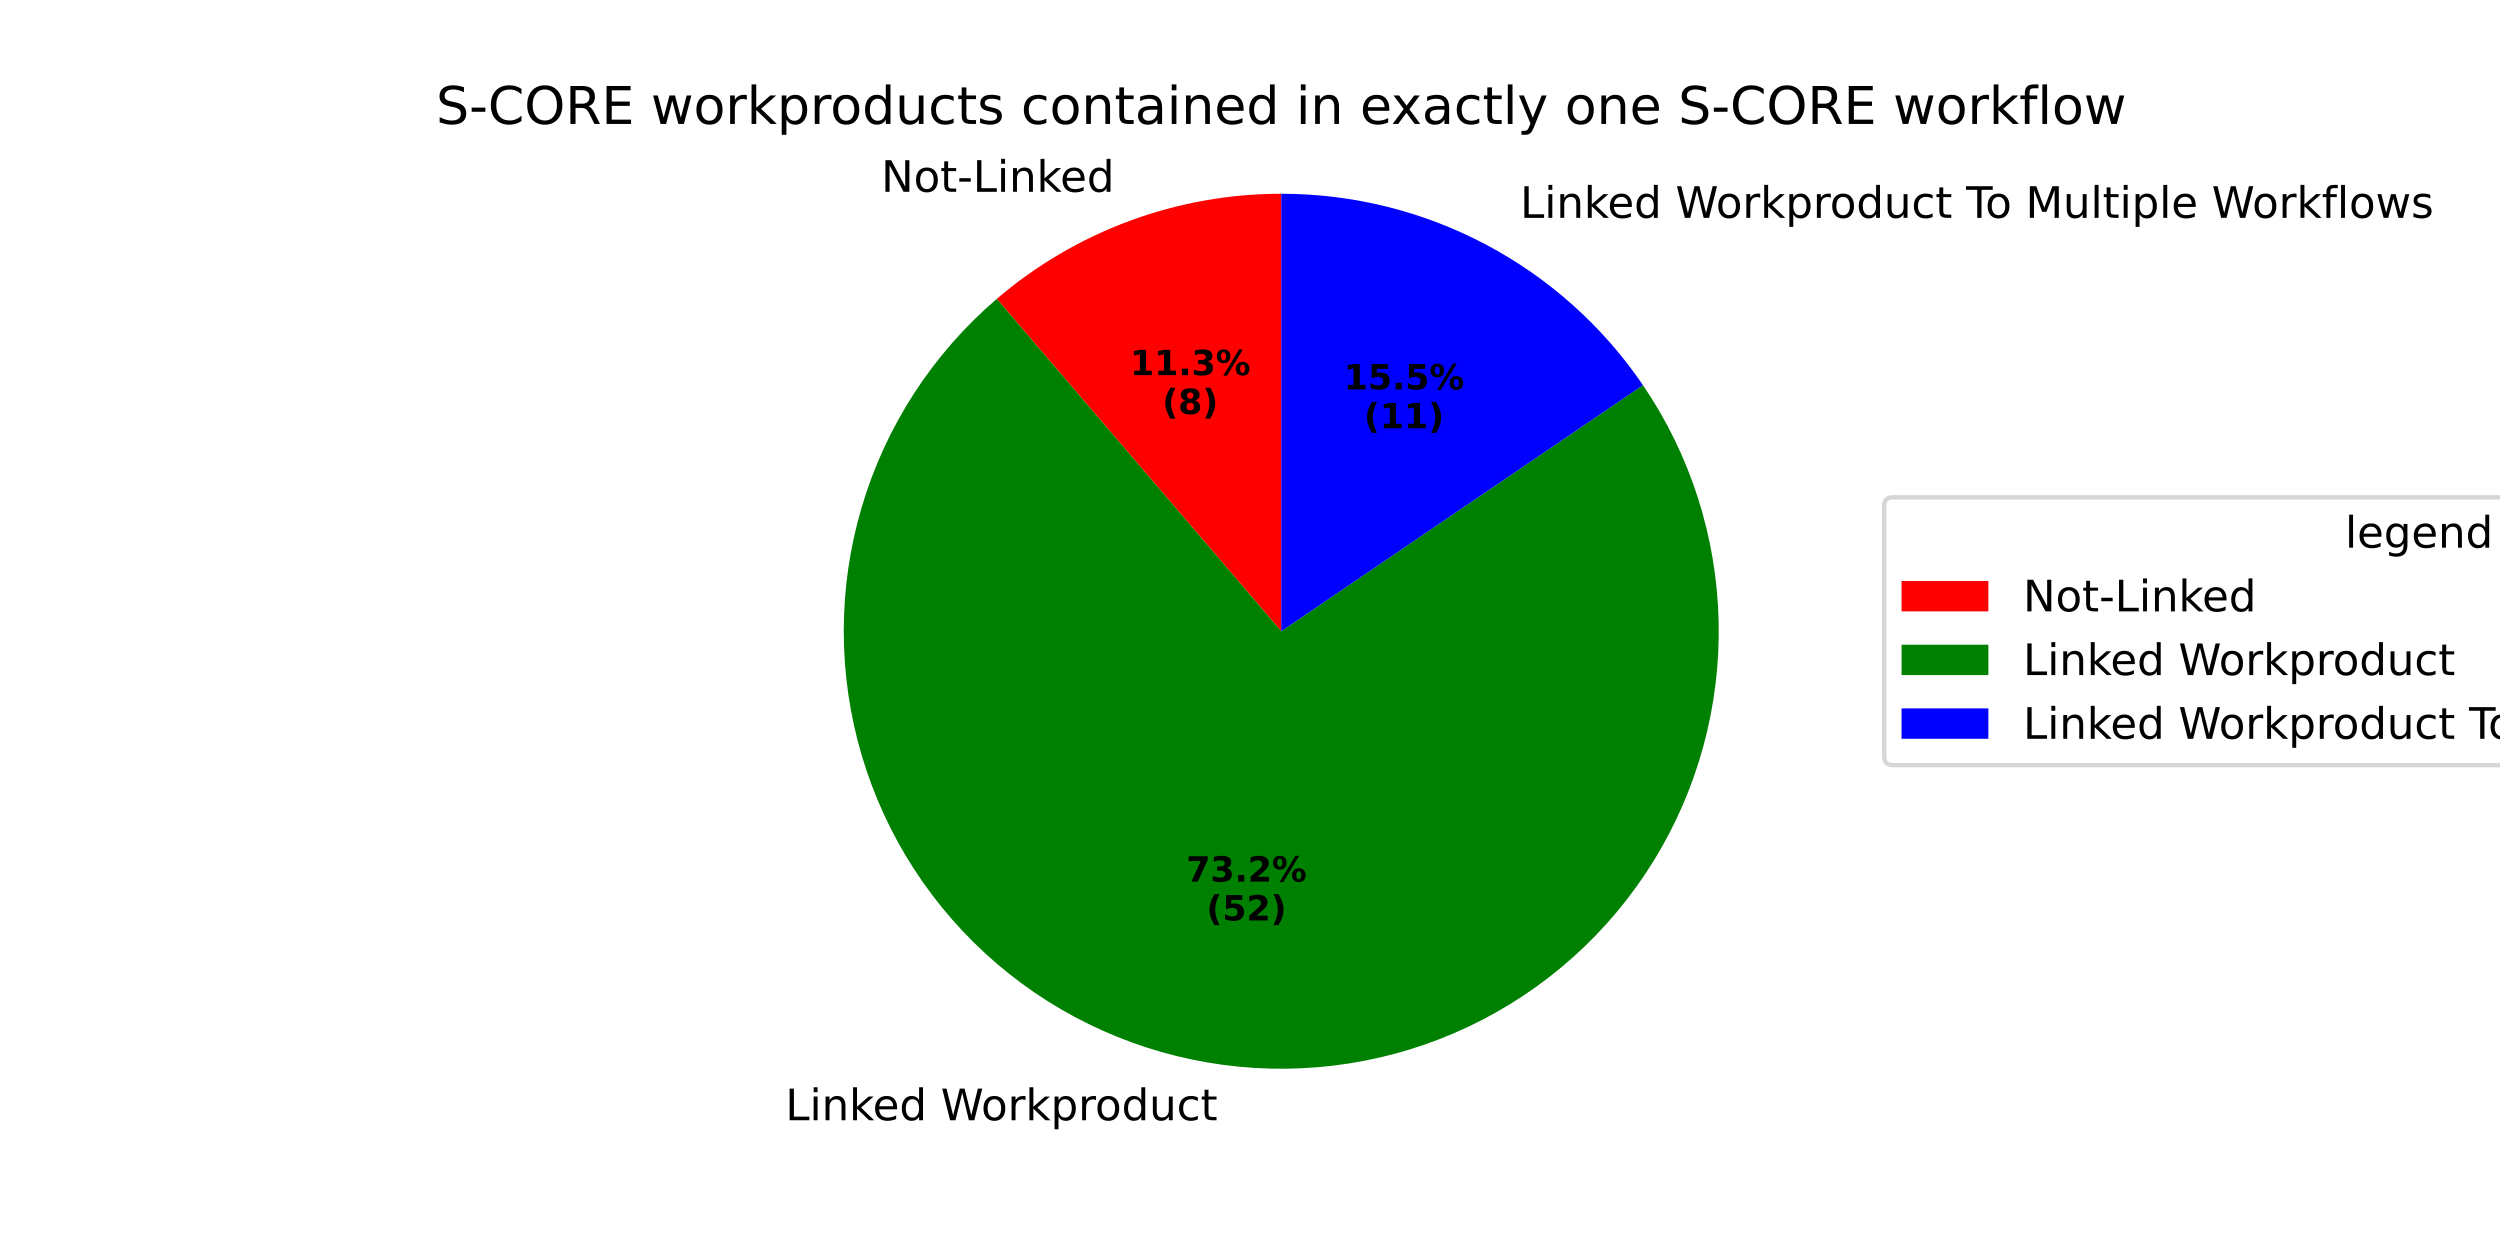
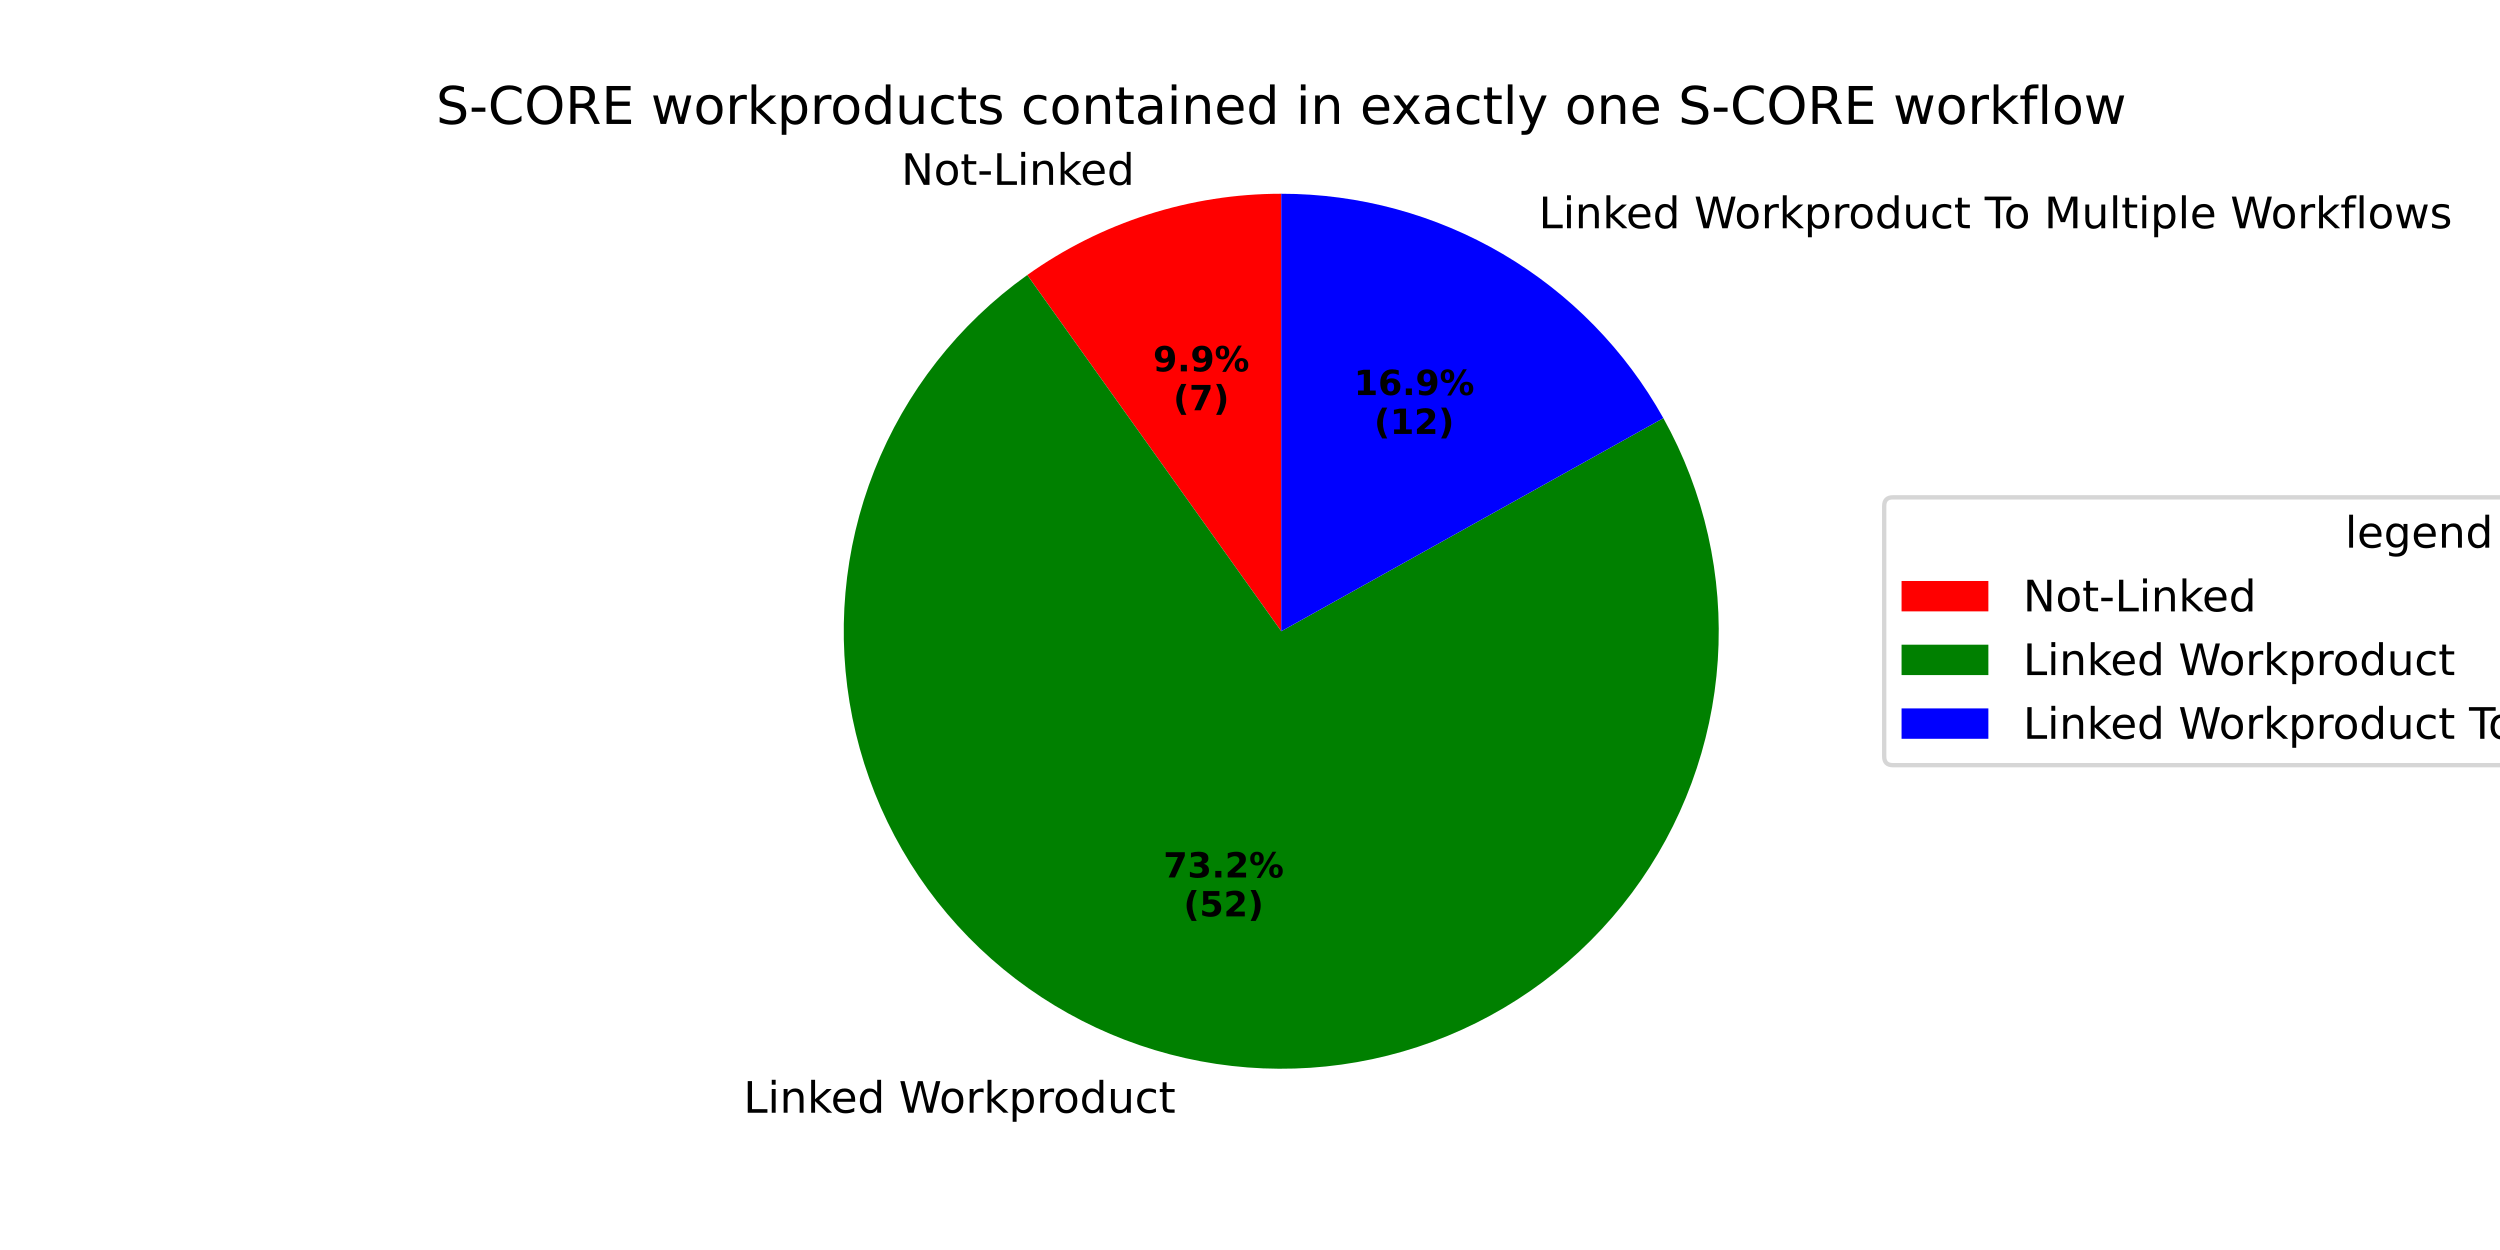
<svg xmlns="http://www.w3.org/2000/svg" xmlns:xlink="http://www.w3.org/1999/xlink" width="576pt" height="288pt" viewBox="0 0 576 288" version="1.1">
  <defs>
    <style type="text/css">*{stroke-linejoin: round; stroke-linecap: butt}</style>
  </defs>
  <g id="figure_1">
    <g id="patch_1">
      <path d="M 0 288  L 576 288  L 576 0  L 0 0  z " style="fill: #ffffff" />
    </g>
    <g id="axes_1">
      <g id="patch_2">
-         <path d="M 295.2 44.64  C 283.275 44.64 271.444 46.756 260.259 50.89  C 249.073 55.023 238.71 61.109 229.651 68.864  L 295.2 145.44  z " style="fill: #ff0000" />
+         <path d="M 295.2 44.64  C 284.772 44.64 274.407 46.258 264.475 49.437  C 254.544 52.615 245.165 57.316 236.675 63.37  L 295.2 145.44  z " style="fill: #ff0000" />
      </g>
      <g id="patch_3">
-         <path d="M 229.651 68.864  C 214.867 81.518 204.06 98.187 198.54 116.847  C 193.02 135.507 193.02 155.373 198.54 174.033  C 204.06 192.694 214.867 209.362 229.651 222.017  C 244.434 234.671 262.57 242.778 281.858 245.353  C 301.147 247.929 320.775 244.865 338.36 236.532  C 355.946 228.2 370.748 214.951 380.971 198.393  C 391.193 181.835 396.406 162.665 395.975 143.21  C 395.545 123.755 389.49 104.835 378.544 88.745  L 295.2 145.44  z " style="fill: #008000" />
+         <path d="M 236.675 63.37  C 220.831 74.668 208.593 90.317 201.445 108.416  C 194.298 126.516 192.542 146.303 196.391 165.379  C 200.24 184.454 209.532 202.012 223.139 215.924  C 236.746 229.835 254.095 239.513 273.08 243.784  C 292.066 248.054 311.888 246.736 330.141 239.991  C 348.394 233.245 364.309 221.356 375.955 205.766  C 387.601 190.176 394.487 171.542 395.778 152.126  C 397.069 132.709 392.709 113.327 383.229 96.333  L 295.2 145.44  z " style="fill: #008000" />
      </g>
      <g id="patch_4">
-         <path d="M 378.544 88.745  C 369.301 75.157 356.873 64.033 342.347 56.346  C 327.822 48.659 311.634 44.64 295.2 44.64  L 295.2 145.44  z " style="fill: #0000ff" />
+         <path d="M 383.229 96.333  C 374.487 80.662 361.716 67.605 346.242 58.519  C 330.768 49.432 313.145 44.64 295.2 44.64  L 295.2 145.44  z " style="fill: #0000ff" />
      </g>
      <g id="matplotlib.axis_1" />
      <g id="matplotlib.axis_2" />
      <g id="text_1">
-         <g transform="translate(203.0194 44.19396) scale(0.1 -0.1)">
+         <g transform="translate(207.6576 42.59565) scale(0.1 -0.1)">
          <defs>
            <path id="DejaVuSans-4e" d="M 628 4666  L 1478 4666  L 3547 763  L 3547 4666  L 4159 4666  L 4159 0  L 3309 0  L 1241 3903  L 1241 0  L 628 0  L 628 4666  z " transform="scale(0.015625)" />
            <path id="DejaVuSans-6f" d="M 1959 3097  Q 1497 3097 1228 2736  Q 959 2375 959 1747  Q 959 1119 1226 758  Q 1494 397 1959 397  Q 2419 397 2687 759  Q 2956 1122 2956 1747  Q 2956 2369 2687 2733  Q 2419 3097 1959 3097  z M 1959 3584  Q 2709 3584 3137 3096  Q 3566 2609 3566 1747  Q 3566 888 3137 398  Q 2709 -91 1959 -91  Q 1206 -91 779 398  Q 353 888 353 1747  Q 353 2609 779 3096  Q 1206 3584 1959 3584  z " transform="scale(0.015625)" />
            <path id="DejaVuSans-74" d="M 1172 4494  L 1172 3500  L 2356 3500  L 2356 3053  L 1172 3053  L 1172 1153  Q 1172 725 1289 603  Q 1406 481 1766 481  L 2356 481  L 2356 0  L 1766 0  Q 1100 0 847 248  Q 594 497 594 1153  L 594 3053  L 172 3053  L 172 3500  L 594 3500  L 594 4494  L 1172 4494  z " transform="scale(0.015625)" />
            <path id="DejaVuSans-2d" d="M 313 2009  L 1997 2009  L 1997 1497  L 313 1497  L 313 2009  z " transform="scale(0.015625)" />
            <path id="DejaVuSans-4c" d="M 628 4666  L 1259 4666  L 1259 531  L 3531 531  L 3531 0  L 628 0  L 628 4666  z " transform="scale(0.015625)" />
            <path id="DejaVuSans-69" d="M 603 3500  L 1178 3500  L 1178 0  L 603 0  L 603 3500  z M 603 4863  L 1178 4863  L 1178 4134  L 603 4134  L 603 4863  z " transform="scale(0.015625)" />
            <path id="DejaVuSans-6e" d="M 3513 2113  L 3513 0  L 2938 0  L 2938 2094  Q 2938 2591 2744 2837  Q 2550 3084 2163 3084  Q 1697 3084 1428 2787  Q 1159 2491 1159 1978  L 1159 0  L 581 0  L 581 3500  L 1159 3500  L 1159 2956  Q 1366 3272 1645 3428  Q 1925 3584 2291 3584  Q 2894 3584 3203 3211  Q 3513 2838 3513 2113  z " transform="scale(0.015625)" />
            <path id="DejaVuSans-6b" d="M 581 4863  L 1159 4863  L 1159 1991  L 2875 3500  L 3609 3500  L 1753 1863  L 3688 0  L 2938 0  L 1159 1709  L 1159 0  L 581 0  L 581 4863  z " transform="scale(0.015625)" />
            <path id="DejaVuSans-65" d="M 3597 1894  L 3597 1613  L 953 1613  Q 991 1019 1311 708  Q 1631 397 2203 397  Q 2534 397 2845 478  Q 3156 559 3463 722  L 3463 178  Q 3153 47 2828 -22  Q 2503 -91 2169 -91  Q 1331 -91 842 396  Q 353 884 353 1716  Q 353 2575 817 3079  Q 1281 3584 2069 3584  Q 2775 3584 3186 3129  Q 3597 2675 3597 1894  z M 3022 2063  Q 3016 2534 2758 2815  Q 2500 3097 2075 3097  Q 1594 3097 1305 2825  Q 1016 2553 972 2059  L 3022 2063  z " transform="scale(0.015625)" />
            <path id="DejaVuSans-64" d="M 2906 2969  L 2906 4863  L 3481 4863  L 3481 0  L 2906 0  L 2906 525  Q 2725 213 2448 61  Q 2172 -91 1784 -91  Q 1150 -91 751 415  Q 353 922 353 1747  Q 353 2572 751 3078  Q 1150 3584 1784 3584  Q 2172 3584 2448 3432  Q 2725 3281 2906 2969  z M 947 1747  Q 947 1113 1208 752  Q 1469 391 1925 391  Q 2381 391 2643 752  Q 2906 1113 2906 1747  Q 2906 2381 2643 2742  Q 2381 3103 1925 3103  Q 1469 3103 1208 2742  Q 947 2381 947 1747  z " transform="scale(0.015625)" />
          </defs>
          <use xlink:href="#DejaVuSans-4e" />
          <use xlink:href="#DejaVuSans-6f" transform="translate(74.80469 0)" />
          <use xlink:href="#DejaVuSans-74" transform="translate(135.9863 0)" />
          <use xlink:href="#DejaVuSans-2d" transform="translate(175.1953 0)" />
          <use xlink:href="#DejaVuSans-4c" transform="translate(211.2793 0)" />
          <use xlink:href="#DejaVuSans-69" transform="translate(266.9922 0)" />
          <use xlink:href="#DejaVuSans-6e" transform="translate(294.7754 0)" />
          <use xlink:href="#DejaVuSans-6b" transform="translate(358.1543 0)" />
          <use xlink:href="#DejaVuSans-65" transform="translate(412.4395 0)" />
          <use xlink:href="#DejaVuSans-64" transform="translate(473.9629 0)" />
        </g>
      </g>
      <g id="text_2">
-         <g transform="translate(260.3583 86.43819) scale(0.08 -0.08)">
-           <defs>
-             <path id="DejaVuSans-Bold-31" d="M 750 831  L 1813 831  L 1813 3847  L 722 3622  L 722 4441  L 1806 4666  L 2950 4666  L 2950 831  L 4013 831  L 4013 0  L 750 0  L 750 831  z " transform="scale(0.015625)" />
+         <g transform="translate(265.6714 85.56643) scale(0.08 -0.08)">
+           <defs>
+             <path id="DejaVuSans-Bold-39" d="M 641 103  L 641 966  Q 928 831 1190 764  Q 1453 697 1709 697  Q 2247 697 2547 995  Q 2847 1294 2900 1881  Q 2688 1725 2447 1647  Q 2206 1569 1925 1569  Q 1209 1569 770 1986  Q 331 2403 331 3084  Q 331 3838 820 4291  Q 1309 4744 2131 4744  Q 3044 4744 3544 4128  Q 4044 3513 4044 2388  Q 4044 1231 3459 570  Q 2875 -91 1856 -91  Q 1528 -91 1228 -42  Q 928 6 641 103  z M 2125 2350  Q 2441 2350 2600 2554  Q 2759 2759 2759 3169  Q 2759 3575 2600 3781  Q 2441 3988 2125 3988  Q 1809 3988 1650 3781  Q 1491 3575 1491 3169  Q 1491 2759 1650 2554  Q 1809 2350 2125 2350  z " transform="scale(0.015625)" />
            <path id="DejaVuSans-Bold-2e" d="M 653 1209  L 1778 1209  L 1778 0  L 653 0  L 653 1209  z " transform="scale(0.015625)" />
-             <path id="DejaVuSans-Bold-33" d="M 2981 2516  Q 3453 2394 3698 2092  Q 3944 1791 3944 1325  Q 3944 631 3412 270  Q 2881 -91 1863 -91  Q 1503 -91 1142 -33  Q 781 25 428 141  L 428 1069  Q 766 900 1098 814  Q 1431 728 1753 728  Q 2231 728 2486 893  Q 2741 1059 2741 1369  Q 2741 1688 2480 1852  Q 2219 2016 1709 2016  L 1228 2016  L 1228 2791  L 1734 2791  Q 2188 2791 2409 2933  Q 2631 3075 2631 3366  Q 2631 3634 2415 3781  Q 2200 3928 1806 3928  Q 1516 3928 1219 3862  Q 922 3797 628 3669  L 628 4550  Q 984 4650 1334 4700  Q 1684 4750 2022 4750  Q 2931 4750 3382 4451  Q 3834 4153 3834 3553  Q 3834 3144 3618 2883  Q 3403 2622 2981 2516  z " transform="scale(0.015625)" />
            <path id="DejaVuSans-Bold-25" d="M 4959 1925  Q 4738 1925 4616 1733  Q 4494 1541 4494 1184  Q 4494 825 4614 633  Q 4734 441 4959 441  Q 5184 441 5303 633  Q 5422 825 5422 1184  Q 5422 1541 5301 1733  Q 5181 1925 4959 1925  z M 4959 2450  Q 5541 2450 5875 2112  Q 6209 1775 6209 1184  Q 6209 594 5875 251  Q 5541 -91 4959 -91  Q 4378 -91 4042 251  Q 3706 594 3706 1184  Q 3706 1772 4042 2111  Q 4378 2450 4959 2450  z M 2094 -91  L 1403 -91  L 4319 4750  L 5013 4750  L 2094 -91  z M 1453 4750  Q 2034 4750 2367 4411  Q 2700 4072 2700 3481  Q 2700 2891 2367 2550  Q 2034 2209 1453 2209  Q 872 2209 539 2550  Q 206 2891 206 3481  Q 206 4072 539 4411  Q 872 4750 1453 4750  z M 1453 4225  Q 1228 4225 1106 4031  Q 984 3838 984 3481  Q 984 3122 1106 2926  Q 1228 2731 1453 2731  Q 1678 2731 1798 2926  Q 1919 3122 1919 3481  Q 1919 3838 1797 4031  Q 1675 4225 1453 4225  z " transform="scale(0.015625)" />
          </defs>
-           <use xlink:href="#DejaVuSans-Bold-31" />
-           <use xlink:href="#DejaVuSans-Bold-31" transform="translate(69.58008 0)" />
-           <use xlink:href="#DejaVuSans-Bold-2e" transform="translate(139.1602 0)" />
-           <use xlink:href="#DejaVuSans-Bold-33" transform="translate(177.1484 0)" />
-           <use xlink:href="#DejaVuSans-Bold-25" transform="translate(246.7285 0)" />
-         </g>
-         <g transform="translate(267.7958 95.39643) scale(0.08 -0.08)">
+           <use xlink:href="#DejaVuSans-Bold-39" />
+           <use xlink:href="#DejaVuSans-Bold-2e" transform="translate(69.58008 0)" />
+           <use xlink:href="#DejaVuSans-Bold-39" transform="translate(107.5684 0)" />
+           <use xlink:href="#DejaVuSans-Bold-25" transform="translate(177.1484 0)" />
+         </g>
+         <g transform="translate(270.3258 94.52468) scale(0.08 -0.08)">
          <defs>
            <path id="DejaVuSans-Bold-28" d="M 2413 -844  L 1484 -844  Q 1006 -72 778 623  Q 550 1319 550 2003  Q 550 2688 779 3389  Q 1009 4091 1484 4856  L 2413 4856  Q 2013 4116 1813 3408  Q 1613 2700 1613 2009  Q 1613 1319 1811 609  Q 2009 -100 2413 -844  z " transform="scale(0.015625)" />
-             <path id="DejaVuSans-Bold-38" d="M 2228 2088  Q 1891 2088 1709 1903  Q 1528 1719 1528 1375  Q 1528 1031 1709 848  Q 1891 666 2228 666  Q 2563 666 2741 848  Q 2919 1031 2919 1375  Q 2919 1722 2741 1905  Q 2563 2088 2228 2088  z M 1350 2484  Q 925 2613 709 2878  Q 494 3144 494 3541  Q 494 4131 934 4440  Q 1375 4750 2228 4750  Q 3075 4750 3515 4442  Q 3956 4134 3956 3541  Q 3956 3144 3739 2878  Q 3522 2613 3097 2484  Q 3572 2353 3814 2058  Q 4056 1763 4056 1313  Q 4056 619 3595 264  Q 3134 -91 2228 -91  Q 1319 -91 855 264  Q 391 619 391 1313  Q 391 1763 633 2058  Q 875 2353 1350 2484  z M 1631 3419  Q 1631 3141 1786 2991  Q 1941 2841 2228 2841  Q 2509 2841 2662 2991  Q 2816 3141 2816 3419  Q 2816 3697 2662 3845  Q 2509 3994 2228 3994  Q 1941 3994 1786 3844  Q 1631 3694 1631 3419  z " transform="scale(0.015625)" />
+             <path id="DejaVuSans-Bold-37" d="M 428 4666  L 3944 4666  L 3944 3988  L 2125 0  L 953 0  L 2675 3781  L 428 3781  L 428 4666  z " transform="scale(0.015625)" />
            <path id="DejaVuSans-Bold-29" d="M 513 -844  Q 913 -100 1113 609  Q 1313 1319 1313 2009  Q 1313 2700 1113 3408  Q 913 4116 513 4856  L 1441 4856  Q 1916 4091 2145 3389  Q 2375 2688 2375 2003  Q 2375 1319 2147 623  Q 1919 -72 1441 -844  L 513 -844  z " transform="scale(0.015625)" />
          </defs>
          <use xlink:href="#DejaVuSans-Bold-28" />
-           <use xlink:href="#DejaVuSans-Bold-38" transform="translate(45.70312 0)" />
+           <use xlink:href="#DejaVuSans-Bold-37" transform="translate(45.70312 0)" />
          <use xlink:href="#DejaVuSans-Bold-29" transform="translate(115.2832 0)" />
        </g>
      </g>
      <g id="text_3">
-         <g transform="translate(177.7728 258.1041) scale(0.1 -0.1)">
+         <g transform="translate(168.1169 256.3772) scale(0.1 -0.1)">
          <defs>
            <path id="DejaVuSans-20" transform="scale(0.015625)" />
            <path id="DejaVuSans-57" d="M 213 4666  L 850 4666  L 1831 722  L 2809 4666  L 3519 4666  L 4500 722  L 5478 4666  L 6119 4666  L 4947 0  L 4153 0  L 3169 4050  L 2175 0  L 1381 0  L 213 4666  z " transform="scale(0.015625)" />
            <path id="DejaVuSans-72" d="M 2631 2963  Q 2534 3019 2420 3045  Q 2306 3072 2169 3072  Q 1681 3072 1420 2755  Q 1159 2438 1159 1844  L 1159 0  L 581 0  L 581 3500  L 1159 3500  L 1159 2956  Q 1341 3275 1631 3429  Q 1922 3584 2338 3584  Q 2397 3584 2469 3576  Q 2541 3569 2628 3553  L 2631 2963  z " transform="scale(0.015625)" />
            <path id="DejaVuSans-70" d="M 1159 525  L 1159 -1331  L 581 -1331  L 581 3500  L 1159 3500  L 1159 2969  Q 1341 3281 1617 3432  Q 1894 3584 2278 3584  Q 2916 3584 3314 3078  Q 3713 2572 3713 1747  Q 3713 922 3314 415  Q 2916 -91 2278 -91  Q 1894 -91 1617 61  Q 1341 213 1159 525  z M 3116 1747  Q 3116 2381 2855 2742  Q 2594 3103 2138 3103  Q 1681 3103 1420 2742  Q 1159 2381 1159 1747  Q 1159 1113 1420 752  Q 1681 391 2138 391  Q 2594 391 2855 752  Q 3116 1113 3116 1747  z " transform="scale(0.015625)" />
            <path id="DejaVuSans-75" d="M 544 1381  L 544 3500  L 1119 3500  L 1119 1403  Q 1119 906 1312 657  Q 1506 409 1894 409  Q 2359 409 2629 706  Q 2900 1003 2900 1516  L 2900 3500  L 3475 3500  L 3475 0  L 2900 0  L 2900 538  Q 2691 219 2414 64  Q 2138 -91 1772 -91  Q 1169 -91 856 284  Q 544 659 544 1381  z M 1991 3584  L 1991 3584  z " transform="scale(0.015625)" />
            <path id="DejaVuSans-63" d="M 3122 3366  L 3122 2828  Q 2878 2963 2633 3030  Q 2388 3097 2138 3097  Q 1578 3097 1268 2742  Q 959 2388 959 1747  Q 959 1106 1268 751  Q 1578 397 2138 397  Q 2388 397 2633 464  Q 2878 531 3122 666  L 3122 134  Q 2881 22 2623 -34  Q 2366 -91 2075 -91  Q 1284 -91 818 406  Q 353 903 353 1747  Q 353 2603 823 3093  Q 1294 3584 2113 3584  Q 2378 3584 2631 3529  Q 2884 3475 3122 3366  z " transform="scale(0.015625)" />
          </defs>
          <use xlink:href="#DejaVuSans-20" />
          <use xlink:href="#DejaVuSans-4c" transform="translate(31.78711 0)" />
          <use xlink:href="#DejaVuSans-69" transform="translate(87.5 0)" />
          <use xlink:href="#DejaVuSans-6e" transform="translate(115.2832 0)" />
          <use xlink:href="#DejaVuSans-6b" transform="translate(178.6621 0)" />
          <use xlink:href="#DejaVuSans-65" transform="translate(232.9473 0)" />
          <use xlink:href="#DejaVuSans-64" transform="translate(294.4707 0)" />
          <use xlink:href="#DejaVuSans-20" transform="translate(357.9473 0)" />
          <use xlink:href="#DejaVuSans-57" transform="translate(389.7344 0)" />
          <use xlink:href="#DejaVuSans-6f" transform="translate(482.7363 0)" />
          <use xlink:href="#DejaVuSans-72" transform="translate(543.918 0)" />
          <use xlink:href="#DejaVuSans-6b" transform="translate(585.0312 0)" />
          <use xlink:href="#DejaVuSans-70" transform="translate(642.9414 0)" />
          <use xlink:href="#DejaVuSans-72" transform="translate(706.418 0)" />
          <use xlink:href="#DejaVuSans-6f" transform="translate(745.2812 0)" />
          <use xlink:href="#DejaVuSans-64" transform="translate(806.4629 0)" />
          <use xlink:href="#DejaVuSans-75" transform="translate(869.9395 0)" />
          <use xlink:href="#DejaVuSans-63" transform="translate(933.3184 0)" />
          <use xlink:href="#DejaVuSans-74" transform="translate(988.2988 0)" />
        </g>
      </g>
      <g id="text_4">
-         <g transform="translate(273.3181 203.1164) scale(0.08 -0.08)">
-           <defs>
-             <path id="DejaVuSans-Bold-37" d="M 428 4666  L 3944 4666  L 3944 3988  L 2125 0  L 953 0  L 2675 3781  L 428 3781  L 428 4666  z " transform="scale(0.015625)" />
+         <g transform="translate(268.0513 202.1746) scale(0.08 -0.08)">
+           <defs>
+             <path id="DejaVuSans-Bold-33" d="M 2981 2516  Q 3453 2394 3698 2092  Q 3944 1791 3944 1325  Q 3944 631 3412 270  Q 2881 -91 1863 -91  Q 1503 -91 1142 -33  Q 781 25 428 141  L 428 1069  Q 766 900 1098 814  Q 1431 728 1753 728  Q 2231 728 2486 893  Q 2741 1059 2741 1369  Q 2741 1688 2480 1852  Q 2219 2016 1709 2016  L 1228 2016  L 1228 2791  L 1734 2791  Q 2188 2791 2409 2933  Q 2631 3075 2631 3366  Q 2631 3634 2415 3781  Q 2200 3928 1806 3928  Q 1516 3928 1219 3862  Q 922 3797 628 3669  L 628 4550  Q 984 4650 1334 4700  Q 1684 4750 2022 4750  Q 2931 4750 3382 4451  Q 3834 4153 3834 3553  Q 3834 3144 3618 2883  Q 3403 2622 2981 2516  z " transform="scale(0.015625)" />
            <path id="DejaVuSans-Bold-32" d="M 1844 884  L 3897 884  L 3897 0  L 506 0  L 506 884  L 2209 2388  Q 2438 2594 2547 2791  Q 2656 2988 2656 3200  Q 2656 3528 2436 3728  Q 2216 3928 1850 3928  Q 1569 3928 1234 3808  Q 900 3688 519 3450  L 519 4475  Q 925 4609 1322 4679  Q 1719 4750 2100 4750  Q 2938 4750 3402 4381  Q 3866 4013 3866 3353  Q 3866 2972 3669 2642  Q 3472 2313 2841 1759  L 1844 884  z " transform="scale(0.015625)" />
          </defs>
          <use xlink:href="#DejaVuSans-Bold-37" />
          <use xlink:href="#DejaVuSans-Bold-33" transform="translate(69.58008 0)" />
          <use xlink:href="#DejaVuSans-Bold-2e" transform="translate(139.1602 0)" />
          <use xlink:href="#DejaVuSans-Bold-32" transform="translate(177.1484 0)" />
          <use xlink:href="#DejaVuSans-Bold-25" transform="translate(246.7285 0)" />
        </g>
-         <g transform="translate(277.9725 212.0747) scale(0.08 -0.08)">
+         <g transform="translate(272.7057 211.1328) scale(0.08 -0.08)">
          <defs>
            <path id="DejaVuSans-Bold-35" d="M 678 4666  L 3669 4666  L 3669 3781  L 1638 3781  L 1638 3059  Q 1775 3097 1914 3117  Q 2053 3138 2203 3138  Q 3056 3138 3531 2711  Q 4006 2284 4006 1522  Q 4006 766 3489 337  Q 2972 -91 2053 -91  Q 1656 -91 1267 -14  Q 878 63 494 219  L 494 1166  Q 875 947 1217 837  Q 1559 728 1863 728  Q 2300 728 2551 942  Q 2803 1156 2803 1522  Q 2803 1891 2551 2103  Q 2300 2316 1863 2316  Q 1603 2316 1309 2248  Q 1016 2181 678 2041  L 678 4666  z " transform="scale(0.015625)" />
          </defs>
          <use xlink:href="#DejaVuSans-Bold-28" />
          <use xlink:href="#DejaVuSans-Bold-35" transform="translate(45.70312 0)" />
          <use xlink:href="#DejaVuSans-Bold-32" transform="translate(115.2832 0)" />
          <use xlink:href="#DejaVuSans-Bold-29" transform="translate(184.8633 0)" />
        </g>
      </g>
      <g id="text_5">
-         <g transform="translate(347.0622 50.19596) scale(0.1 -0.1)">
+         <g transform="translate(351.3466 52.58593) scale(0.1 -0.1)">
          <defs>
            <path id="DejaVuSans-54" d="M -19 4666  L 3928 4666  L 3928 4134  L 2272 4134  L 2272 0  L 1638 0  L 1638 4134  L -19 4134  L -19 4666  z " transform="scale(0.015625)" />
            <path id="DejaVuSans-4d" d="M 628 4666  L 1569 4666  L 2759 1491  L 3956 4666  L 4897 4666  L 4897 0  L 4281 0  L 4281 4097  L 3078 897  L 2444 897  L 1241 4097  L 1241 0  L 628 0  L 628 4666  z " transform="scale(0.015625)" />
            <path id="DejaVuSans-6c" d="M 603 4863  L 1178 4863  L 1178 0  L 603 0  L 603 4863  z " transform="scale(0.015625)" />
            <path id="DejaVuSans-66" d="M 2375 4863  L 2375 4384  L 1825 4384  Q 1516 4384 1395 4259  Q 1275 4134 1275 3809  L 1275 3500  L 2222 3500  L 2222 3053  L 1275 3053  L 1275 0  L 697 0  L 697 3053  L 147 3053  L 147 3500  L 697 3500  L 697 3744  Q 697 4328 969 4595  Q 1241 4863 1831 4863  L 2375 4863  z " transform="scale(0.015625)" />
            <path id="DejaVuSans-77" d="M 269 3500  L 844 3500  L 1563 769  L 2278 3500  L 2956 3500  L 3675 769  L 4391 3500  L 4966 3500  L 4050 0  L 3372 0  L 2619 2869  L 1863 0  L 1184 0  L 269 3500  z " transform="scale(0.015625)" />
            <path id="DejaVuSans-73" d="M 2834 3397  L 2834 2853  Q 2591 2978 2328 3040  Q 2066 3103 1784 3103  Q 1356 3103 1142 2972  Q 928 2841 928 2578  Q 928 2378 1081 2264  Q 1234 2150 1697 2047  L 1894 2003  Q 2506 1872 2764 1633  Q 3022 1394 3022 966  Q 3022 478 2636 193  Q 2250 -91 1575 -91  Q 1294 -91 989 -36  Q 684 19 347 128  L 347 722  Q 666 556 975 473  Q 1284 391 1588 391  Q 1994 391 2212 530  Q 2431 669 2431 922  Q 2431 1156 2273 1281  Q 2116 1406 1581 1522  L 1381 1569  Q 847 1681 609 1914  Q 372 2147 372 2553  Q 372 3047 722 3315  Q 1072 3584 1716 3584  Q 2034 3584 2315 3537  Q 2597 3491 2834 3397  z " transform="scale(0.015625)" />
          </defs>
          <use xlink:href="#DejaVuSans-20" />
          <use xlink:href="#DejaVuSans-4c" transform="translate(31.78711 0)" />
          <use xlink:href="#DejaVuSans-69" transform="translate(87.5 0)" />
          <use xlink:href="#DejaVuSans-6e" transform="translate(115.2832 0)" />
          <use xlink:href="#DejaVuSans-6b" transform="translate(178.6621 0)" />
          <use xlink:href="#DejaVuSans-65" transform="translate(232.9473 0)" />
          <use xlink:href="#DejaVuSans-64" transform="translate(294.4707 0)" />
          <use xlink:href="#DejaVuSans-20" transform="translate(357.9473 0)" />
          <use xlink:href="#DejaVuSans-57" transform="translate(389.7344 0)" />
          <use xlink:href="#DejaVuSans-6f" transform="translate(482.7363 0)" />
          <use xlink:href="#DejaVuSans-72" transform="translate(543.918 0)" />
          <use xlink:href="#DejaVuSans-6b" transform="translate(585.0312 0)" />
          <use xlink:href="#DejaVuSans-70" transform="translate(642.9414 0)" />
          <use xlink:href="#DejaVuSans-72" transform="translate(706.418 0)" />
          <use xlink:href="#DejaVuSans-6f" transform="translate(745.2812 0)" />
          <use xlink:href="#DejaVuSans-64" transform="translate(806.4629 0)" />
          <use xlink:href="#DejaVuSans-75" transform="translate(869.9395 0)" />
          <use xlink:href="#DejaVuSans-63" transform="translate(933.3184 0)" />
          <use xlink:href="#DejaVuSans-74" transform="translate(988.2988 0)" />
          <use xlink:href="#DejaVuSans-20" transform="translate(1027.508 0)" />
          <use xlink:href="#DejaVuSans-54" transform="translate(1059.295 0)" />
          <use xlink:href="#DejaVuSans-6f" transform="translate(1103.379 0)" />
          <use xlink:href="#DejaVuSans-20" transform="translate(1164.561 0)" />
          <use xlink:href="#DejaVuSans-4d" transform="translate(1196.348 0)" />
          <use xlink:href="#DejaVuSans-75" transform="translate(1282.627 0)" />
          <use xlink:href="#DejaVuSans-6c" transform="translate(1346.006 0)" />
          <use xlink:href="#DejaVuSans-74" transform="translate(1373.789 0)" />
          <use xlink:href="#DejaVuSans-69" transform="translate(1412.998 0)" />
          <use xlink:href="#DejaVuSans-70" transform="translate(1440.781 0)" />
          <use xlink:href="#DejaVuSans-6c" transform="translate(1504.258 0)" />
          <use xlink:href="#DejaVuSans-65" transform="translate(1532.041 0)" />
          <use xlink:href="#DejaVuSans-20" transform="translate(1593.564 0)" />
          <use xlink:href="#DejaVuSans-57" transform="translate(1625.352 0)" />
          <use xlink:href="#DejaVuSans-6f" transform="translate(1718.354 0)" />
          <use xlink:href="#DejaVuSans-72" transform="translate(1779.535 0)" />
          <use xlink:href="#DejaVuSans-6b" transform="translate(1820.648 0)" />
          <use xlink:href="#DejaVuSans-66" transform="translate(1878.559 0)" />
          <use xlink:href="#DejaVuSans-6c" transform="translate(1913.764 0)" />
          <use xlink:href="#DejaVuSans-6f" transform="translate(1941.547 0)" />
          <use xlink:href="#DejaVuSans-77" transform="translate(2002.729 0)" />
          <use xlink:href="#DejaVuSans-73" transform="translate(2084.516 0)" />
        </g>
      </g>
      <g id="text_6">
-         <g transform="translate(309.6115 89.712) scale(0.08 -0.08)">
+         <g transform="translate(311.9485 91.01567) scale(0.08 -0.08)">
+           <defs>
+             <path id="DejaVuSans-Bold-31" d="M 750 831  L 1813 831  L 1813 3847  L 722 3622  L 722 4441  L 1806 4666  L 2950 4666  L 2950 831  L 4013 831  L 4013 0  L 750 0  L 750 831  z " transform="scale(0.015625)" />
+             <path id="DejaVuSans-Bold-36" d="M 2316 2303  Q 2000 2303 1842 2098  Q 1684 1894 1684 1484  Q 1684 1075 1842 870  Q 2000 666 2316 666  Q 2634 666 2792 870  Q 2950 1075 2950 1484  Q 2950 1894 2792 2098  Q 2634 2303 2316 2303  z M 3803 4544  L 3803 3681  Q 3506 3822 3243 3889  Q 2981 3956 2731 3956  Q 2194 3956 1894 3657  Q 1594 3359 1544 2772  Q 1750 2925 1990 3001  Q 2231 3078 2516 3078  Q 3231 3078 3670 2659  Q 4109 2241 4109 1563  Q 4109 813 3618 361  Q 3128 -91 2303 -91  Q 1394 -91 895 523  Q 397 1138 397 2266  Q 397 3422 980 4083  Q 1563 4744 2578 4744  Q 2900 4744 3203 4694  Q 3506 4644 3803 4544  z " transform="scale(0.015625)" />
+           </defs>
          <use xlink:href="#DejaVuSans-Bold-31" />
-           <use xlink:href="#DejaVuSans-Bold-35" transform="translate(69.58008 0)" />
+           <use xlink:href="#DejaVuSans-Bold-36" transform="translate(69.58008 0)" />
          <use xlink:href="#DejaVuSans-Bold-2e" transform="translate(139.1602 0)" />
-           <use xlink:href="#DejaVuSans-Bold-35" transform="translate(177.1484 0)" />
+           <use xlink:href="#DejaVuSans-Bold-39" transform="translate(177.1484 0)" />
          <use xlink:href="#DejaVuSans-Bold-25" transform="translate(246.7285 0)" />
        </g>
-         <g transform="translate(314.2659 98.67025) scale(0.08 -0.08)">
+         <g transform="translate(316.6028 99.97392) scale(0.08 -0.08)">
          <use xlink:href="#DejaVuSans-Bold-28" />
          <use xlink:href="#DejaVuSans-Bold-31" transform="translate(45.70312 0)" />
-           <use xlink:href="#DejaVuSans-Bold-31" transform="translate(115.2832 0)" />
+           <use xlink:href="#DejaVuSans-Bold-32" transform="translate(115.2832 0)" />
          <use xlink:href="#DejaVuSans-Bold-29" transform="translate(184.8633 0)" />
        </g>
      </g>
      <g id="text_7">
        <g transform="translate(100.4709 28.56) scale(0.12 -0.12)">
          <defs>
            <path id="DejaVuSans-53" d="M 3425 4513  L 3425 3897  Q 3066 4069 2747 4153  Q 2428 4238 2131 4238  Q 1616 4238 1336 4038  Q 1056 3838 1056 3469  Q 1056 3159 1242 3001  Q 1428 2844 1947 2747  L 2328 2669  Q 3034 2534 3370 2195  Q 3706 1856 3706 1288  Q 3706 609 3251 259  Q 2797 -91 1919 -91  Q 1588 -91 1214 -16  Q 841 59 441 206  L 441 856  Q 825 641 1194 531  Q 1563 422 1919 422  Q 2459 422 2753 634  Q 3047 847 3047 1241  Q 3047 1584 2836 1778  Q 2625 1972 2144 2069  L 1759 2144  Q 1053 2284 737 2584  Q 422 2884 422 3419  Q 422 4038 858 4394  Q 1294 4750 2059 4750  Q 2388 4750 2728 4690  Q 3069 4631 3425 4513  z " transform="scale(0.015625)" />
            <path id="DejaVuSans-43" d="M 4122 4306  L 4122 3641  Q 3803 3938 3442 4084  Q 3081 4231 2675 4231  Q 1875 4231 1450 3742  Q 1025 3253 1025 2328  Q 1025 1406 1450 917  Q 1875 428 2675 428  Q 3081 428 3442 575  Q 3803 722 4122 1019  L 4122 359  Q 3791 134 3420 21  Q 3050 -91 2638 -91  Q 1578 -91 968 557  Q 359 1206 359 2328  Q 359 3453 968 4101  Q 1578 4750 2638 4750  Q 3056 4750 3426 4639  Q 3797 4528 4122 4306  z " transform="scale(0.015625)" />
            <path id="DejaVuSans-4f" d="M 2522 4238  Q 1834 4238 1429 3725  Q 1025 3213 1025 2328  Q 1025 1447 1429 934  Q 1834 422 2522 422  Q 3209 422 3611 934  Q 4013 1447 4013 2328  Q 4013 3213 3611 3725  Q 3209 4238 2522 4238  z M 2522 4750  Q 3503 4750 4090 4092  Q 4678 3434 4678 2328  Q 4678 1225 4090 567  Q 3503 -91 2522 -91  Q 1538 -91 948 565  Q 359 1222 359 2328  Q 359 3434 948 4092  Q 1538 4750 2522 4750  z " transform="scale(0.015625)" />
            <path id="DejaVuSans-52" d="M 2841 2188  Q 3044 2119 3236 1894  Q 3428 1669 3622 1275  L 4263 0  L 3584 0  L 2988 1197  Q 2756 1666 2539 1819  Q 2322 1972 1947 1972  L 1259 1972  L 1259 0  L 628 0  L 628 4666  L 2053 4666  Q 2853 4666 3247 4331  Q 3641 3997 3641 3322  Q 3641 2881 3436 2590  Q 3231 2300 2841 2188  z M 1259 4147  L 1259 2491  L 2053 2491  Q 2509 2491 2742 2702  Q 2975 2913 2975 3322  Q 2975 3731 2742 3939  Q 2509 4147 2053 4147  L 1259 4147  z " transform="scale(0.015625)" />
            <path id="DejaVuSans-45" d="M 628 4666  L 3578 4666  L 3578 4134  L 1259 4134  L 1259 2753  L 3481 2753  L 3481 2222  L 1259 2222  L 1259 531  L 3634 531  L 3634 0  L 628 0  L 628 4666  z " transform="scale(0.015625)" />
            <path id="DejaVuSans-61" d="M 2194 1759  Q 1497 1759 1228 1600  Q 959 1441 959 1056  Q 959 750 1161 570  Q 1363 391 1709 391  Q 2188 391 2477 730  Q 2766 1069 2766 1631  L 2766 1759  L 2194 1759  z M 3341 1997  L 3341 0  L 2766 0  L 2766 531  Q 2569 213 2275 61  Q 1981 -91 1556 -91  Q 1019 -91 701 211  Q 384 513 384 1019  Q 384 1609 779 1909  Q 1175 2209 1959 2209  L 2766 2209  L 2766 2266  Q 2766 2663 2505 2880  Q 2244 3097 1772 3097  Q 1472 3097 1187 3025  Q 903 2953 641 2809  L 641 3341  Q 956 3463 1253 3523  Q 1550 3584 1831 3584  Q 2591 3584 2966 3190  Q 3341 2797 3341 1997  z " transform="scale(0.015625)" />
            <path id="DejaVuSans-78" d="M 3513 3500  L 2247 1797  L 3578 0  L 2900 0  L 1881 1375  L 863 0  L 184 0  L 1544 1831  L 300 3500  L 978 3500  L 1906 2253  L 2834 3500  L 3513 3500  z " transform="scale(0.015625)" />
            <path id="DejaVuSans-79" d="M 2059 -325  Q 1816 -950 1584 -1140  Q 1353 -1331 966 -1331  L 506 -1331  L 506 -850  L 844 -850  Q 1081 -850 1212 -737  Q 1344 -625 1503 -206  L 1606 56  L 191 3500  L 800 3500  L 1894 763  L 2988 3500  L 3597 3500  L 2059 -325  z " transform="scale(0.015625)" />
          </defs>
          <use xlink:href="#DejaVuSans-53" />
          <use xlink:href="#DejaVuSans-2d" transform="translate(63.47656 0)" />
          <use xlink:href="#DejaVuSans-43" transform="translate(99.56055 0)" />
          <use xlink:href="#DejaVuSans-4f" transform="translate(169.3848 0)" />
          <use xlink:href="#DejaVuSans-52" transform="translate(248.0957 0)" />
          <use xlink:href="#DejaVuSans-45" transform="translate(317.5781 0)" />
          <use xlink:href="#DejaVuSans-20" transform="translate(380.7617 0)" />
          <use xlink:href="#DejaVuSans-77" transform="translate(412.5488 0)" />
          <use xlink:href="#DejaVuSans-6f" transform="translate(494.3359 0)" />
          <use xlink:href="#DejaVuSans-72" transform="translate(555.5176 0)" />
          <use xlink:href="#DejaVuSans-6b" transform="translate(596.6309 0)" />
          <use xlink:href="#DejaVuSans-70" transform="translate(654.541 0)" />
          <use xlink:href="#DejaVuSans-72" transform="translate(718.0176 0)" />
          <use xlink:href="#DejaVuSans-6f" transform="translate(756.8809 0)" />
          <use xlink:href="#DejaVuSans-64" transform="translate(818.0625 0)" />
          <use xlink:href="#DejaVuSans-75" transform="translate(881.5391 0)" />
          <use xlink:href="#DejaVuSans-63" transform="translate(944.918 0)" />
          <use xlink:href="#DejaVuSans-74" transform="translate(999.8984 0)" />
          <use xlink:href="#DejaVuSans-73" transform="translate(1039.107 0)" />
          <use xlink:href="#DejaVuSans-20" transform="translate(1091.207 0)" />
          <use xlink:href="#DejaVuSans-63" transform="translate(1122.994 0)" />
          <use xlink:href="#DejaVuSans-6f" transform="translate(1177.975 0)" />
          <use xlink:href="#DejaVuSans-6e" transform="translate(1239.156 0)" />
          <use xlink:href="#DejaVuSans-74" transform="translate(1302.535 0)" />
          <use xlink:href="#DejaVuSans-61" transform="translate(1341.744 0)" />
          <use xlink:href="#DejaVuSans-69" transform="translate(1403.023 0)" />
          <use xlink:href="#DejaVuSans-6e" transform="translate(1430.807 0)" />
          <use xlink:href="#DejaVuSans-65" transform="translate(1494.186 0)" />
          <use xlink:href="#DejaVuSans-64" transform="translate(1555.709 0)" />
          <use xlink:href="#DejaVuSans-20" transform="translate(1619.186 0)" />
          <use xlink:href="#DejaVuSans-69" transform="translate(1650.973 0)" />
          <use xlink:href="#DejaVuSans-6e" transform="translate(1678.756 0)" />
          <use xlink:href="#DejaVuSans-20" transform="translate(1742.135 0)" />
          <use xlink:href="#DejaVuSans-65" transform="translate(1773.922 0)" />
          <use xlink:href="#DejaVuSans-78" transform="translate(1833.695 0)" />
          <use xlink:href="#DejaVuSans-61" transform="translate(1892.875 0)" />
          <use xlink:href="#DejaVuSans-63" transform="translate(1954.154 0)" />
          <use xlink:href="#DejaVuSans-74" transform="translate(2009.135 0)" />
          <use xlink:href="#DejaVuSans-6c" transform="translate(2048.344 0)" />
          <use xlink:href="#DejaVuSans-79" transform="translate(2076.127 0)" />
          <use xlink:href="#DejaVuSans-20" transform="translate(2135.307 0)" />
          <use xlink:href="#DejaVuSans-6f" transform="translate(2167.094 0)" />
          <use xlink:href="#DejaVuSans-6e" transform="translate(2228.275 0)" />
          <use xlink:href="#DejaVuSans-65" transform="translate(2291.654 0)" />
          <use xlink:href="#DejaVuSans-20" transform="translate(2353.178 0)" />
          <use xlink:href="#DejaVuSans-53" transform="translate(2384.965 0)" />
          <use xlink:href="#DejaVuSans-2d" transform="translate(2448.441 0)" />
          <use xlink:href="#DejaVuSans-43" transform="translate(2484.525 0)" />
          <use xlink:href="#DejaVuSans-4f" transform="translate(2554.35 0)" />
          <use xlink:href="#DejaVuSans-52" transform="translate(2633.061 0)" />
          <use xlink:href="#DejaVuSans-45" transform="translate(2702.543 0)" />
          <use xlink:href="#DejaVuSans-20" transform="translate(2765.727 0)" />
          <use xlink:href="#DejaVuSans-77" transform="translate(2797.514 0)" />
          <use xlink:href="#DejaVuSans-6f" transform="translate(2879.301 0)" />
          <use xlink:href="#DejaVuSans-72" transform="translate(2940.482 0)" />
          <use xlink:href="#DejaVuSans-6b" transform="translate(2981.596 0)" />
          <use xlink:href="#DejaVuSans-66" transform="translate(3039.506 0)" />
          <use xlink:href="#DejaVuSans-6c" transform="translate(3074.711 0)" />
          <use xlink:href="#DejaVuSans-6f" transform="translate(3102.494 0)" />
          <use xlink:href="#DejaVuSans-77" transform="translate(3163.676 0)" />
        </g>
      </g>
      <g id="legend_1">
        <g id="patch_5">
          <path d="M 436.12 176.296  L 678.601 176.296  Q 680.601 176.296 680.601 174.296  L 680.601 116.584  Q 680.601 114.584 678.601 114.584  L 436.12 114.584  Q 434.12 114.584 434.12 116.584  L 434.12 174.296  Q 434.12 176.296 436.12 176.296  z " style="fill: #ffffff; opacity: 0.8; stroke: #cccccc; stroke-linejoin: miter" />
        </g>
        <g id="text_8">
          <g transform="translate(540.3012 126.1822) scale(0.1 -0.1)">
            <defs>
              <path id="DejaVuSans-67" d="M 2906 1791  Q 2906 2416 2648 2759  Q 2391 3103 1925 3103  Q 1463 3103 1205 2759  Q 947 2416 947 1791  Q 947 1169 1205 825  Q 1463 481 1925 481  Q 2391 481 2648 825  Q 2906 1169 2906 1791  z M 3481 434  Q 3481 -459 3084 -895  Q 2688 -1331 1869 -1331  Q 1566 -1331 1297 -1286  Q 1028 -1241 775 -1147  L 775 -588  Q 1028 -725 1275 -790  Q 1522 -856 1778 -856  Q 2344 -856 2625 -561  Q 2906 -266 2906 331  L 2906 616  Q 2728 306 2450 153  Q 2172 0 1784 0  Q 1141 0 747 490  Q 353 981 353 1791  Q 353 2603 747 3093  Q 1141 3584 1784 3584  Q 2172 3584 2450 3431  Q 2728 3278 2906 2969  L 2906 3500  L 3481 3500  L 3481 434  z " transform="scale(0.015625)" />
            </defs>
            <use xlink:href="#DejaVuSans-6c" />
            <use xlink:href="#DejaVuSans-65" transform="translate(27.7832 0)" />
            <use xlink:href="#DejaVuSans-67" transform="translate(89.30664 0)" />
            <use xlink:href="#DejaVuSans-65" transform="translate(152.7832 0)" />
            <use xlink:href="#DejaVuSans-6e" transform="translate(214.3066 0)" />
            <use xlink:href="#DejaVuSans-64" transform="translate(277.6855 0)" />
          </g>
        </g>
        <g id="patch_6">
          <path d="M 438.12 140.86  L 458.12 140.86  L 458.12 133.86  L 438.12 133.86  z " style="fill: #ff0000" />
        </g>
        <g id="text_9">
          <g transform="translate(466.12 140.8603) scale(0.1 -0.1)">
            <use xlink:href="#DejaVuSans-4e" />
            <use xlink:href="#DejaVuSans-6f" transform="translate(74.80469 0)" />
            <use xlink:href="#DejaVuSans-74" transform="translate(135.9863 0)" />
            <use xlink:href="#DejaVuSans-2d" transform="translate(175.1953 0)" />
            <use xlink:href="#DejaVuSans-4c" transform="translate(211.2793 0)" />
            <use xlink:href="#DejaVuSans-69" transform="translate(266.9922 0)" />
            <use xlink:href="#DejaVuSans-6e" transform="translate(294.7754 0)" />
            <use xlink:href="#DejaVuSans-6b" transform="translate(358.1543 0)" />
            <use xlink:href="#DejaVuSans-65" transform="translate(412.4395 0)" />
            <use xlink:href="#DejaVuSans-64" transform="translate(473.9629 0)" />
          </g>
        </g>
        <g id="patch_7">
          <path d="M 438.12 155.538  L 458.12 155.538  L 458.12 148.538  L 438.12 148.538  z " style="fill: #008000" />
        </g>
        <g id="text_10">
          <g transform="translate(466.12 155.5384) scale(0.1 -0.1)">
            <use xlink:href="#DejaVuSans-4c" />
            <use xlink:href="#DejaVuSans-69" transform="translate(55.71289 0)" />
            <use xlink:href="#DejaVuSans-6e" transform="translate(83.49609 0)" />
            <use xlink:href="#DejaVuSans-6b" transform="translate(146.875 0)" />
            <use xlink:href="#DejaVuSans-65" transform="translate(201.1602 0)" />
            <use xlink:href="#DejaVuSans-64" transform="translate(262.6836 0)" />
            <use xlink:href="#DejaVuSans-20" transform="translate(326.1602 0)" />
            <use xlink:href="#DejaVuSans-57" transform="translate(357.9473 0)" />
            <use xlink:href="#DejaVuSans-6f" transform="translate(450.9492 0)" />
            <use xlink:href="#DejaVuSans-72" transform="translate(512.1309 0)" />
            <use xlink:href="#DejaVuSans-6b" transform="translate(553.2441 0)" />
            <use xlink:href="#DejaVuSans-70" transform="translate(611.1543 0)" />
            <use xlink:href="#DejaVuSans-72" transform="translate(674.6309 0)" />
            <use xlink:href="#DejaVuSans-6f" transform="translate(713.4941 0)" />
            <use xlink:href="#DejaVuSans-64" transform="translate(774.6758 0)" />
            <use xlink:href="#DejaVuSans-75" transform="translate(838.1523 0)" />
            <use xlink:href="#DejaVuSans-63" transform="translate(901.5312 0)" />
            <use xlink:href="#DejaVuSans-74" transform="translate(956.5117 0)" />
          </g>
        </g>
        <g id="patch_8">
          <path d="M 438.12 170.217  L 458.12 170.217  L 458.12 163.217  L 438.12 163.217  z " style="fill: #0000ff" />
        </g>
        <g id="text_11">
          <g transform="translate(466.12 170.2166) scale(0.1 -0.1)">
            <use xlink:href="#DejaVuSans-4c" />
            <use xlink:href="#DejaVuSans-69" transform="translate(55.71289 0)" />
            <use xlink:href="#DejaVuSans-6e" transform="translate(83.49609 0)" />
            <use xlink:href="#DejaVuSans-6b" transform="translate(146.875 0)" />
            <use xlink:href="#DejaVuSans-65" transform="translate(201.1602 0)" />
            <use xlink:href="#DejaVuSans-64" transform="translate(262.6836 0)" />
            <use xlink:href="#DejaVuSans-20" transform="translate(326.1602 0)" />
            <use xlink:href="#DejaVuSans-57" transform="translate(357.9473 0)" />
            <use xlink:href="#DejaVuSans-6f" transform="translate(450.9492 0)" />
            <use xlink:href="#DejaVuSans-72" transform="translate(512.1309 0)" />
            <use xlink:href="#DejaVuSans-6b" transform="translate(553.2441 0)" />
            <use xlink:href="#DejaVuSans-70" transform="translate(611.1543 0)" />
            <use xlink:href="#DejaVuSans-72" transform="translate(674.6309 0)" />
            <use xlink:href="#DejaVuSans-6f" transform="translate(713.4941 0)" />
            <use xlink:href="#DejaVuSans-64" transform="translate(774.6758 0)" />
            <use xlink:href="#DejaVuSans-75" transform="translate(838.1523 0)" />
            <use xlink:href="#DejaVuSans-63" transform="translate(901.5312 0)" />
            <use xlink:href="#DejaVuSans-74" transform="translate(956.5117 0)" />
            <use xlink:href="#DejaVuSans-20" transform="translate(995.7207 0)" />
            <use xlink:href="#DejaVuSans-54" transform="translate(1027.508 0)" />
            <use xlink:href="#DejaVuSans-6f" transform="translate(1071.592 0)" />
            <use xlink:href="#DejaVuSans-20" transform="translate(1132.773 0)" />
            <use xlink:href="#DejaVuSans-4d" transform="translate(1164.561 0)" />
            <use xlink:href="#DejaVuSans-75" transform="translate(1250.84 0)" />
            <use xlink:href="#DejaVuSans-6c" transform="translate(1314.219 0)" />
            <use xlink:href="#DejaVuSans-74" transform="translate(1342.002 0)" />
            <use xlink:href="#DejaVuSans-69" transform="translate(1381.211 0)" />
            <use xlink:href="#DejaVuSans-70" transform="translate(1408.994 0)" />
            <use xlink:href="#DejaVuSans-6c" transform="translate(1472.471 0)" />
            <use xlink:href="#DejaVuSans-65" transform="translate(1500.254 0)" />
            <use xlink:href="#DejaVuSans-20" transform="translate(1561.777 0)" />
            <use xlink:href="#DejaVuSans-57" transform="translate(1593.564 0)" />
            <use xlink:href="#DejaVuSans-6f" transform="translate(1686.566 0)" />
            <use xlink:href="#DejaVuSans-72" transform="translate(1747.748 0)" />
            <use xlink:href="#DejaVuSans-6b" transform="translate(1788.861 0)" />
            <use xlink:href="#DejaVuSans-66" transform="translate(1846.771 0)" />
            <use xlink:href="#DejaVuSans-6c" transform="translate(1881.977 0)" />
            <use xlink:href="#DejaVuSans-6f" transform="translate(1909.76 0)" />
            <use xlink:href="#DejaVuSans-77" transform="translate(1970.941 0)" />
            <use xlink:href="#DejaVuSans-73" transform="translate(2052.729 0)" />
          </g>
        </g>
      </g>
    </g>
  </g>
</svg>
